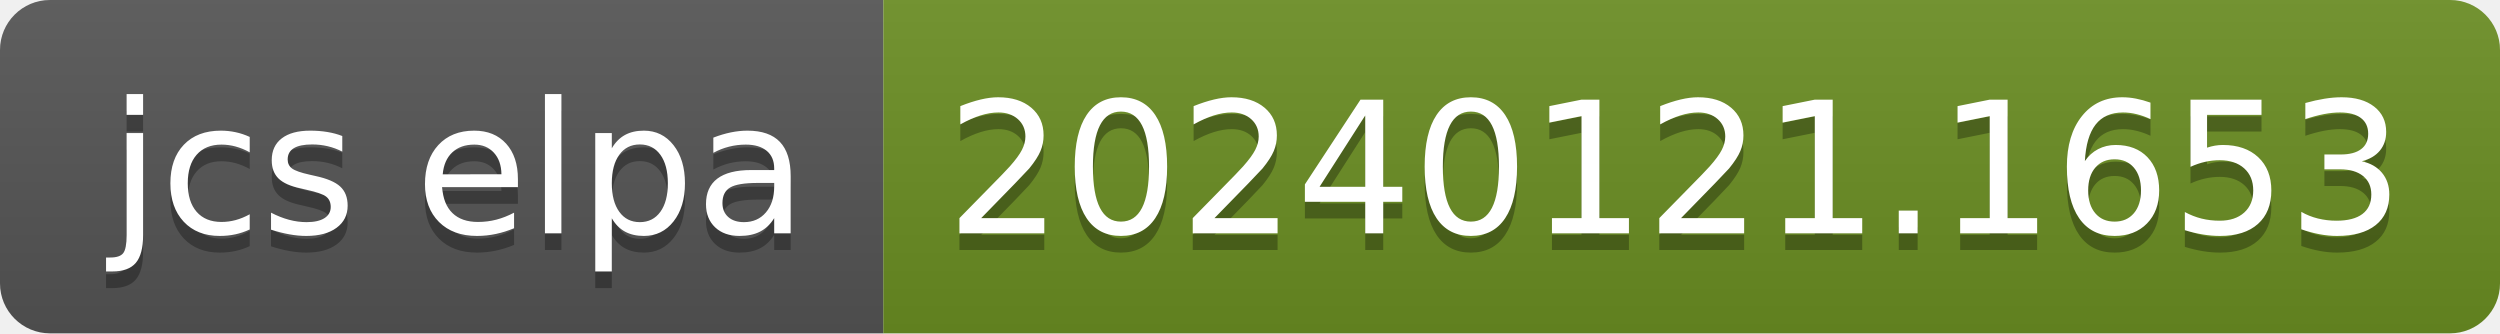
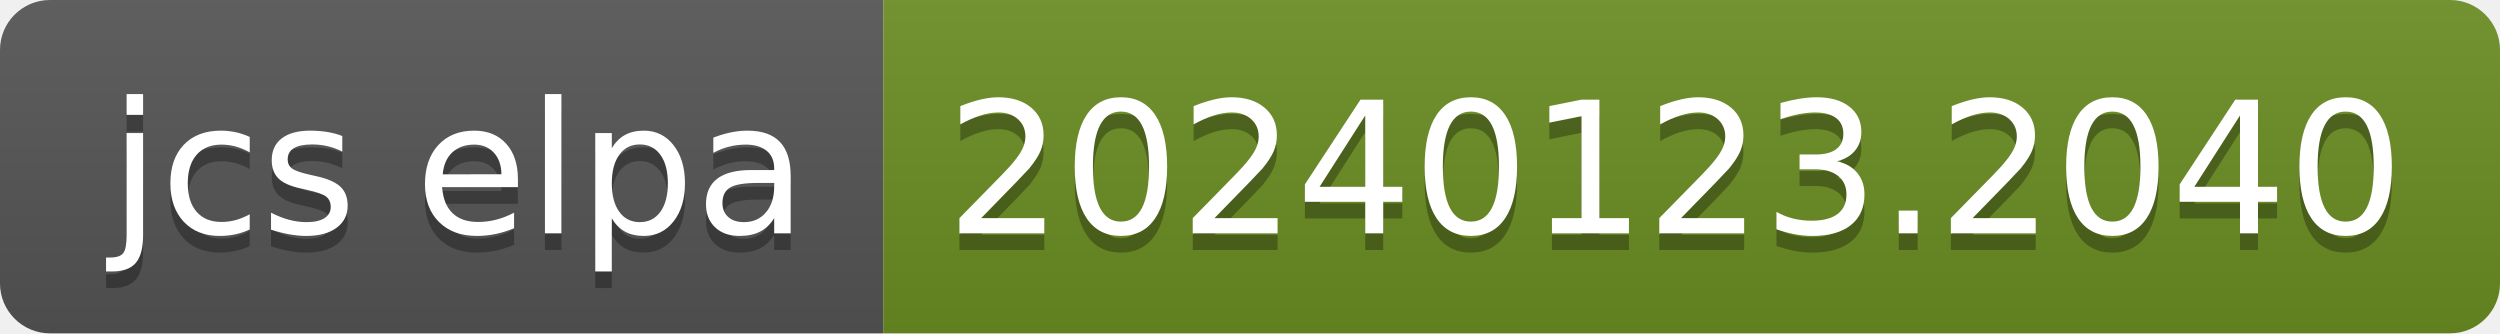
- <svg xmlns="http://www.w3.org/2000/svg" width="150" height="20" role="img" aria-label="jcs elpa: 20240121.1653">
+ <svg xmlns="http://www.w3.org/2000/svg" width="150" height="20" role="img" aria-label="jcs elpa: 20240123.2040">
  <linearGradient id="s" x2="0" y2="100%">
    <stop offset="0" stop-color="#bbb" stop-opacity=".1" />
    <stop offset="1" stop-opacity=".1" />
  </linearGradient>
  <clipPath id="r">
    <rect width="150" height="20" rx="3" fill="#fff" />
  </clipPath>
  <g clip-path="url(#r)">
    <rect width="53" height="20" fill="#555" />
    <rect x="53" width="97" height="20" fill="#6b8e23" />
    <rect width="150" height="20" fill="url(#s)" />
  </g>
  <g fill="#fff" text-anchor="middle" font-family="Verdana,Geneva,DejaVu Sans,sans-serif" text-rendering="geometricPrecision" font-size="110">
    <text aria-hidden="true" x="275" y="150" fill="#010101" fill-opacity=".3" transform="scale(.1)" textLength="430">jcs elpa</text>
    <text x="275" y="140" transform="scale(.1)" fill="#fff" textLength="430">jcs elpa</text>
-     <text aria-hidden="true" x="1005" y="150" fill="#010101" fill-opacity=".3" transform="scale(.1)" textLength="870">20240121.1653</text>
-     <text x="1005" y="140" transform="scale(.1)" fill="#fff" textLength="870">20240121.1653</text>
+     <text aria-hidden="true" x="1005" y="150" fill="#010101" fill-opacity=".3" transform="scale(.1)" textLength="870">20240123.2040</text>
+     <text x="1005" y="140" transform="scale(.1)" fill="#fff" textLength="870">20240123.2040</text>
  </g>
</svg>
